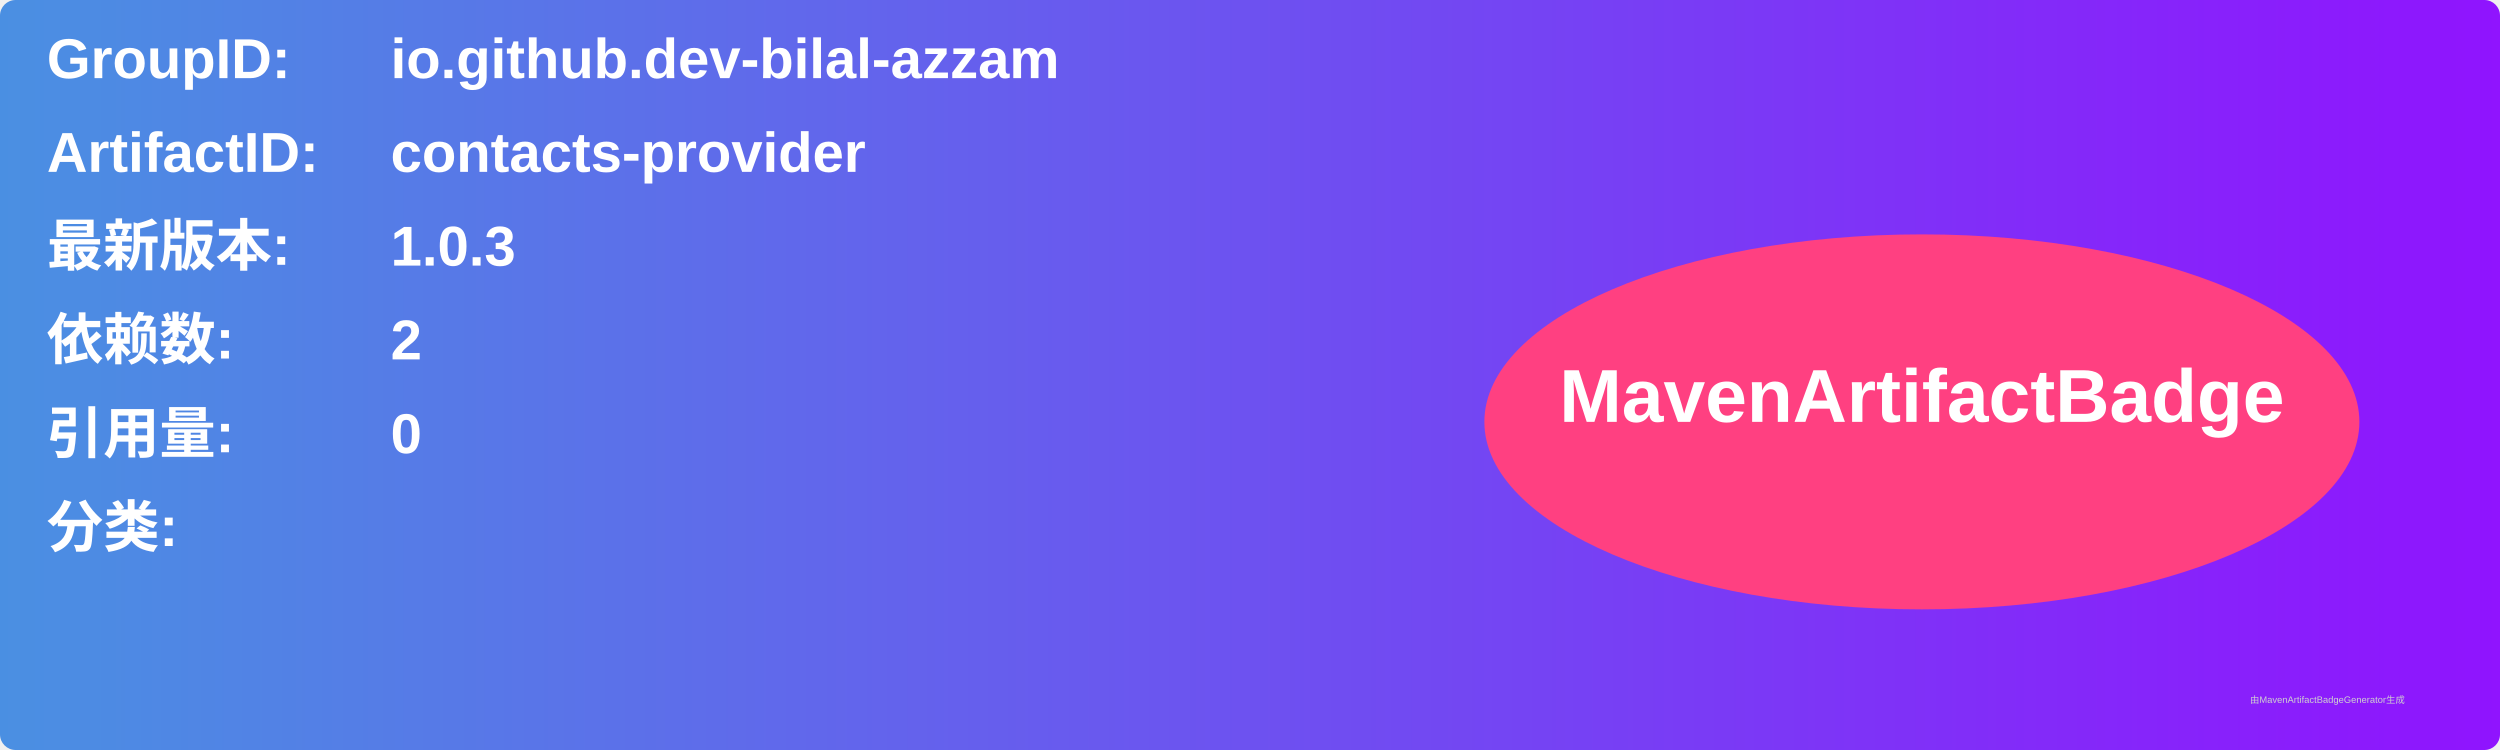
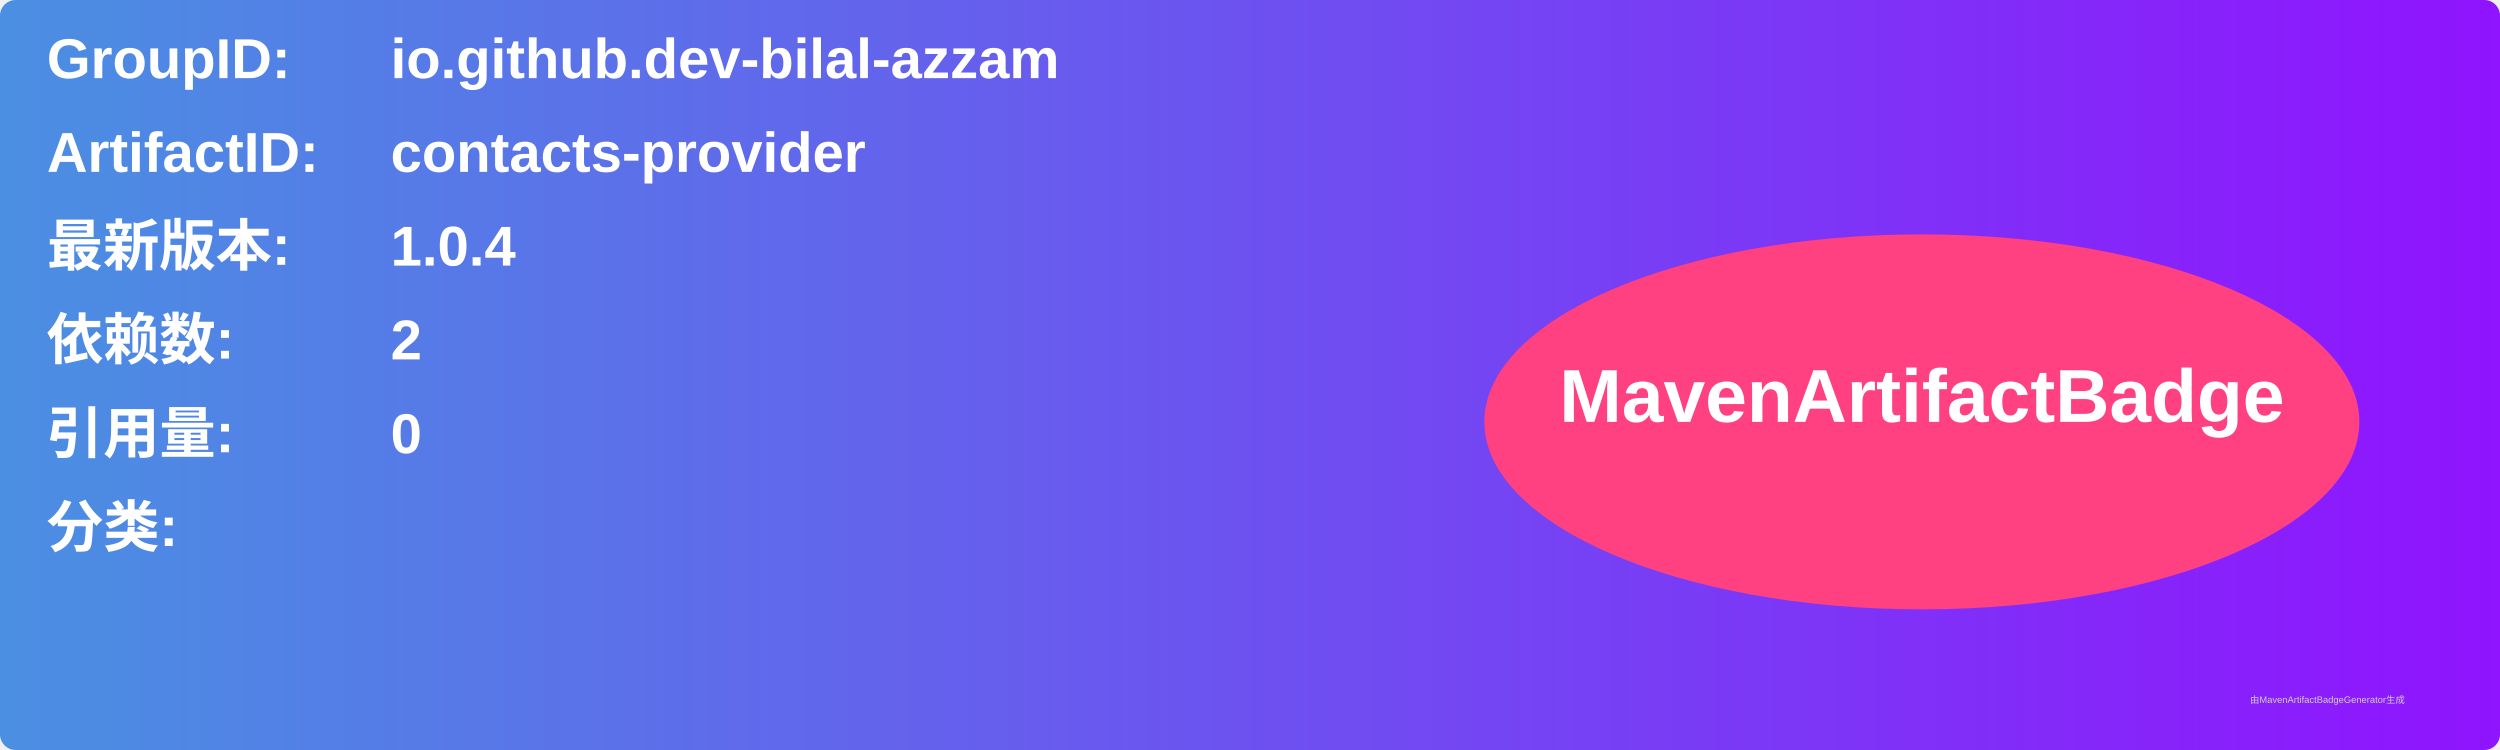
<svg xmlns="http://www.w3.org/2000/svg" width="800" height="240" viewBox="0 0 800 240">
  <linearGradient id="grad" x1="0%" y1="0%" x2="100%" y2="0%">
    <stop offset="0%" stop-color="#4a90e2" />
    <stop offset="100%" stop-color="#9013fe" />
  </linearGradient>
  <rect width="100%" height="100%" rx="5" ry="5" fill="url(#grad)" />
  <g transform="translate(15, 15)">
    <text x="0" y="10" font-family="Arial" font-size="18" fill="white" font-weight="bold" width="260">GroupID:</text>
    <text x="110" y="10" font-family="Arial" font-size="18" fill="white" font-weight="bold" width="460">io.github.dev-bilal-azzam</text>
    <text x="0" y="40" font-family="Arial" font-size="18" fill="white" font-weight="bold" width="260">ArtifactID:</text>
    <text x="110" y="40" font-family="Arial" font-size="18" fill="white" font-weight="bold" width="460">contacts-provider</text>
    <text x="0" y="70" font-family="Arial" font-size="18" fill="white" font-weight="bold">最新版本:</text>
    <text x="110" y="70" font-family="Arial" font-size="18" fill="white" font-weight="bold">
-       <tspan font-weight="bold">1.0.3</tspan>
+       <tspan font-weight="bold">1.0.4</tspan>
    </text>
    <text x="0" y="100" font-family="Arial" font-size="18" fill="white" font-weight="bold">依赖数: </text>
    <text x="110" y="100" font-family="Arial" font-size="18" fill="white">
      <tspan font-weight="bold">2</tspan>
    </text>
    <text x="0" y="130" font-family="Arial" font-size="18" fill="white" font-weight="bold">引用量: </text>
    <text x="110" y="130" font-family="Arial" font-size="18" fill="white">
      <tspan font-weight="bold">0</tspan>
    </text>
    <text x="0" y="160" font-family="Arial" font-size="18" fill="white" font-weight="bold">分类:</text>
    <text x="10" y="190" font-family="Arial" font-size="10" fill="white">
      <tspan font-weight="bold" />
    </text>
    <ellipse cx="600" cy="120" rx="140" ry="60" fill="#ff4081" />
    <text x="600" y="120" text-anchor="middle" font-family="Arial" font-size="24" fill="white" font-weight="bold">MavenArtifactBadge</text>
  </g>
  <text x="720" y="225" font-family="Arial" font-size="3" fill="#d0d0d0">由MavenArtifactBadgeGenerator生成</text>
</svg>
